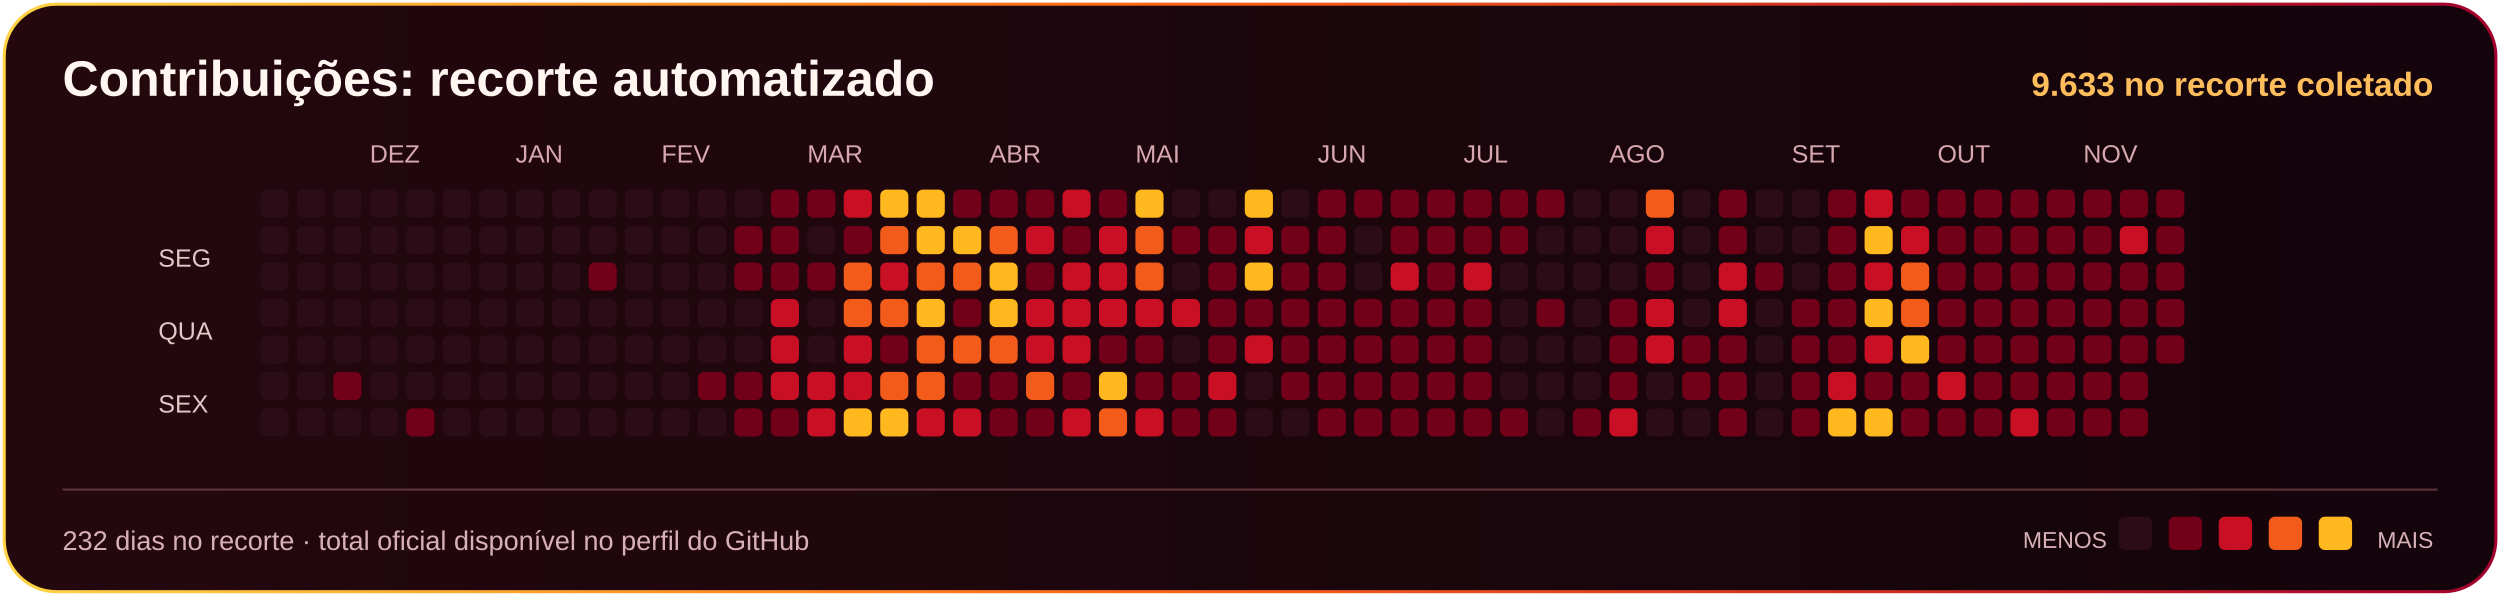
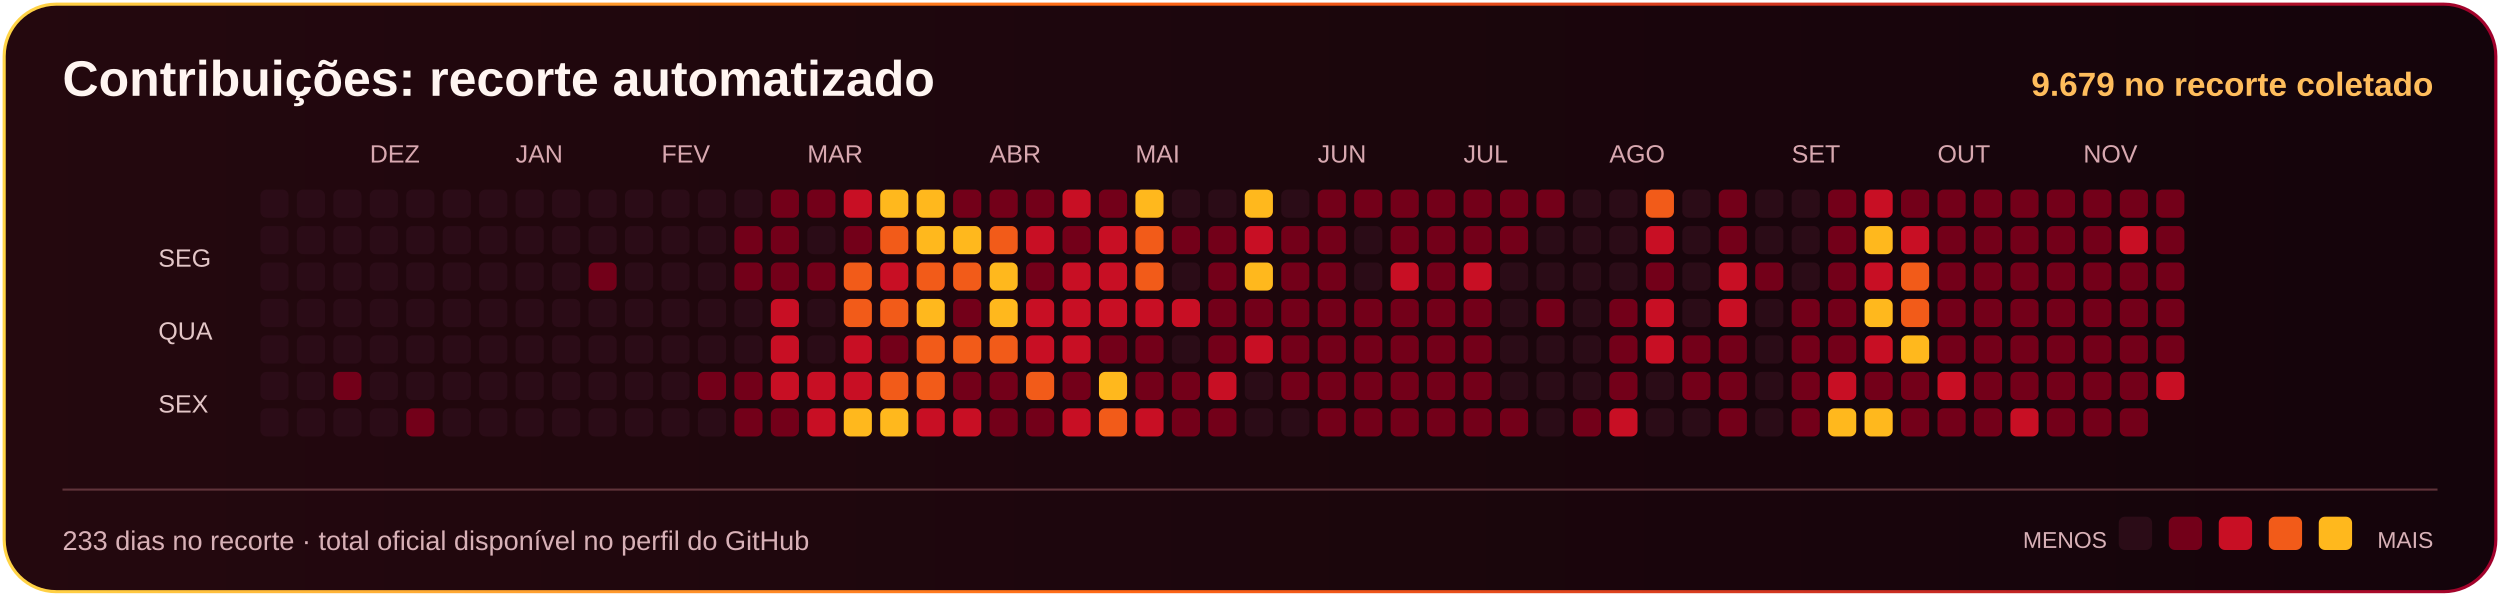
<svg xmlns="http://www.w3.org/2000/svg" width="1200" height="286" viewBox="0 0 1200 286" role="img" aria-label="Recorte automatizado de contribuições identificáveis de Matheuslinspg3">
  <defs>
    <linearGradient id="border">
      <stop stop-color="#FFD647" />
      <stop offset=".45" stop-color="#FF6716" />
      <stop offset="1" stop-color="#A0002C" />
    </linearGradient>
    <linearGradient id="bg">
      <stop stop-color="#24080E" />
      <stop offset="1" stop-color="#14040B" />
    </linearGradient>
  </defs>
  <rect x="2" y="2" width="1196" height="282" rx="25" fill="url(#bg)" stroke="url(#border)" stroke-width="1.5" />
  <text x="30" y="46" fill="#FFF5F1" font-size="24" font-family="Arial,Helvetica,sans-serif" font-weight="800">Contribuições: recorte automatizado</text>
-   <text x="1168" y="46" fill="#FFBD5C" font-size="16" font-family="Arial,Helvetica,sans-serif" text-anchor="end" font-weight="700">9.633 no recorte coletado</text>
+   <text x="1168" y="46" fill="#FFBD5C" font-size="16" font-family="Arial,Helvetica,sans-serif" text-anchor="end" font-weight="700">9.679 no recorte coletado</text>
  <rect x="125.0" y="91.0" width="13.5" height="13.5" rx="3" fill="#2B0C17" />
  <rect x="125.0" y="108.5" width="13.5" height="13.5" rx="3" fill="#2B0C17" />
  <rect x="125.0" y="126.0" width="13.5" height="13.5" rx="3" fill="#2B0C17" />
  <rect x="125.0" y="143.5" width="13.5" height="13.5" rx="3" fill="#2B0C17" />
  <rect x="125.0" y="161.0" width="13.5" height="13.5" rx="3" fill="#2B0C17" />
  <rect x="125.0" y="178.5" width="13.5" height="13.5" rx="3" fill="#2B0C17" />
  <rect x="125.0" y="196.0" width="13.5" height="13.5" rx="3" fill="#2B0C17" />
  <rect x="142.5" y="91.0" width="13.5" height="13.5" rx="3" fill="#2B0C17" />
  <rect x="142.5" y="108.5" width="13.5" height="13.5" rx="3" fill="#2B0C17" />
  <rect x="142.5" y="126.0" width="13.5" height="13.5" rx="3" fill="#2B0C17" />
  <rect x="142.5" y="143.5" width="13.5" height="13.5" rx="3" fill="#2B0C17" />
  <rect x="142.5" y="161.0" width="13.5" height="13.5" rx="3" fill="#2B0C17" />
  <rect x="142.5" y="178.5" width="13.5" height="13.5" rx="3" fill="#2B0C17" />
  <rect x="142.5" y="196.0" width="13.5" height="13.5" rx="3" fill="#2B0C17" />
  <rect x="160.0" y="91.0" width="13.5" height="13.5" rx="3" fill="#2B0C17" />
  <rect x="160.0" y="108.5" width="13.5" height="13.5" rx="3" fill="#2B0C17" />
  <rect x="160.0" y="126.0" width="13.5" height="13.5" rx="3" fill="#2B0C17" />
  <rect x="160.0" y="143.5" width="13.5" height="13.5" rx="3" fill="#2B0C17" />
  <rect x="160.0" y="161.0" width="13.5" height="13.5" rx="3" fill="#2B0C17" />
  <rect x="160.0" y="178.5" width="13.5" height="13.5" rx="3" fill="#730019" />
  <rect x="160.0" y="196.0" width="13.5" height="13.5" rx="3" fill="#2B0C17" />
  <text x="177.5" y="78" fill="#D8A8B0" font-size="12" font-family="Arial,Helvetica,sans-serif">DEZ</text>
  <rect x="177.5" y="91.0" width="13.5" height="13.5" rx="3" fill="#2B0C17" />
  <rect x="177.5" y="108.5" width="13.5" height="13.5" rx="3" fill="#2B0C17" />
  <rect x="177.5" y="126.0" width="13.5" height="13.5" rx="3" fill="#2B0C17" />
  <rect x="177.5" y="143.5" width="13.5" height="13.5" rx="3" fill="#2B0C17" />
  <rect x="177.5" y="161.0" width="13.5" height="13.5" rx="3" fill="#2B0C17" />
  <rect x="177.5" y="178.5" width="13.5" height="13.5" rx="3" fill="#2B0C17" />
  <rect x="177.5" y="196.0" width="13.5" height="13.5" rx="3" fill="#2B0C17" />
  <rect x="195.0" y="91.0" width="13.5" height="13.5" rx="3" fill="#2B0C17" />
  <rect x="195.0" y="108.5" width="13.5" height="13.5" rx="3" fill="#2B0C17" />
  <rect x="195.0" y="126.0" width="13.5" height="13.5" rx="3" fill="#2B0C17" />
  <rect x="195.0" y="143.5" width="13.5" height="13.5" rx="3" fill="#2B0C17" />
  <rect x="195.0" y="161.0" width="13.5" height="13.5" rx="3" fill="#2B0C17" />
  <rect x="195.0" y="178.5" width="13.5" height="13.5" rx="3" fill="#2B0C17" />
  <rect x="195.0" y="196.0" width="13.5" height="13.5" rx="3" fill="#730019" />
  <rect x="212.5" y="91.0" width="13.5" height="13.5" rx="3" fill="#2B0C17" />
  <rect x="212.5" y="108.5" width="13.5" height="13.5" rx="3" fill="#2B0C17" />
  <rect x="212.5" y="126.0" width="13.5" height="13.5" rx="3" fill="#2B0C17" />
  <rect x="212.5" y="143.5" width="13.5" height="13.5" rx="3" fill="#2B0C17" />
  <rect x="212.5" y="161.0" width="13.5" height="13.5" rx="3" fill="#2B0C17" />
  <rect x="212.5" y="178.5" width="13.5" height="13.5" rx="3" fill="#2B0C17" />
  <rect x="212.5" y="196.0" width="13.5" height="13.5" rx="3" fill="#2B0C17" />
  <rect x="230.0" y="91.0" width="13.5" height="13.5" rx="3" fill="#2B0C17" />
  <rect x="230.0" y="108.5" width="13.5" height="13.5" rx="3" fill="#2B0C17" />
  <rect x="230.0" y="126.0" width="13.5" height="13.5" rx="3" fill="#2B0C17" />
  <rect x="230.0" y="143.5" width="13.5" height="13.5" rx="3" fill="#2B0C17" />
  <rect x="230.0" y="161.0" width="13.5" height="13.5" rx="3" fill="#2B0C17" />
  <rect x="230.0" y="178.5" width="13.5" height="13.5" rx="3" fill="#2B0C17" />
  <rect x="230.0" y="196.0" width="13.5" height="13.5" rx="3" fill="#2B0C17" />
  <text x="247.5" y="78" fill="#D8A8B0" font-size="12" font-family="Arial,Helvetica,sans-serif">JAN</text>
  <rect x="247.5" y="91.0" width="13.5" height="13.5" rx="3" fill="#2B0C17" />
  <rect x="247.5" y="108.5" width="13.5" height="13.5" rx="3" fill="#2B0C17" />
  <rect x="247.5" y="126.0" width="13.5" height="13.5" rx="3" fill="#2B0C17" />
  <rect x="247.5" y="143.5" width="13.5" height="13.5" rx="3" fill="#2B0C17" />
  <rect x="247.5" y="161.0" width="13.5" height="13.5" rx="3" fill="#2B0C17" />
  <rect x="247.5" y="178.5" width="13.5" height="13.5" rx="3" fill="#2B0C17" />
  <rect x="247.5" y="196.0" width="13.5" height="13.5" rx="3" fill="#2B0C17" />
  <rect x="265.0" y="91.0" width="13.5" height="13.5" rx="3" fill="#2B0C17" />
  <rect x="265.0" y="108.5" width="13.5" height="13.5" rx="3" fill="#2B0C17" />
  <rect x="265.0" y="126.0" width="13.5" height="13.5" rx="3" fill="#2B0C17" />
  <rect x="265.0" y="143.5" width="13.5" height="13.5" rx="3" fill="#2B0C17" />
  <rect x="265.0" y="161.0" width="13.5" height="13.5" rx="3" fill="#2B0C17" />
  <rect x="265.0" y="178.5" width="13.5" height="13.5" rx="3" fill="#2B0C17" />
  <rect x="265.0" y="196.0" width="13.5" height="13.5" rx="3" fill="#2B0C17" />
  <rect x="282.5" y="91.0" width="13.5" height="13.5" rx="3" fill="#2B0C17" />
  <rect x="282.5" y="108.5" width="13.5" height="13.5" rx="3" fill="#2B0C17" />
  <rect x="282.5" y="126.0" width="13.5" height="13.5" rx="3" fill="#730019" />
  <rect x="282.5" y="143.5" width="13.5" height="13.5" rx="3" fill="#2B0C17" />
  <rect x="282.5" y="161.0" width="13.5" height="13.5" rx="3" fill="#2B0C17" />
  <rect x="282.5" y="178.5" width="13.5" height="13.5" rx="3" fill="#2B0C17" />
  <rect x="282.5" y="196.0" width="13.5" height="13.5" rx="3" fill="#2B0C17" />
  <rect x="300.0" y="91.0" width="13.5" height="13.5" rx="3" fill="#2B0C17" />
  <rect x="300.0" y="108.5" width="13.5" height="13.5" rx="3" fill="#2B0C17" />
  <rect x="300.0" y="126.0" width="13.5" height="13.5" rx="3" fill="#2B0C17" />
  <rect x="300.0" y="143.5" width="13.5" height="13.5" rx="3" fill="#2B0C17" />
  <rect x="300.0" y="161.0" width="13.5" height="13.5" rx="3" fill="#2B0C17" />
  <rect x="300.0" y="178.5" width="13.5" height="13.5" rx="3" fill="#2B0C17" />
  <rect x="300.0" y="196.0" width="13.5" height="13.5" rx="3" fill="#2B0C17" />
  <text x="317.5" y="78" fill="#D8A8B0" font-size="12" font-family="Arial,Helvetica,sans-serif">FEV</text>
  <rect x="317.5" y="91.0" width="13.5" height="13.5" rx="3" fill="#2B0C17" />
  <rect x="317.5" y="108.5" width="13.5" height="13.5" rx="3" fill="#2B0C17" />
  <rect x="317.5" y="126.0" width="13.5" height="13.5" rx="3" fill="#2B0C17" />
  <rect x="317.5" y="143.5" width="13.5" height="13.5" rx="3" fill="#2B0C17" />
  <rect x="317.5" y="161.0" width="13.5" height="13.5" rx="3" fill="#2B0C17" />
  <rect x="317.5" y="178.5" width="13.5" height="13.5" rx="3" fill="#2B0C17" />
  <rect x="317.5" y="196.0" width="13.5" height="13.5" rx="3" fill="#2B0C17" />
  <rect x="335.0" y="91.0" width="13.5" height="13.5" rx="3" fill="#2B0C17" />
  <rect x="335.0" y="108.5" width="13.5" height="13.5" rx="3" fill="#2B0C17" />
  <rect x="335.0" y="126.0" width="13.5" height="13.5" rx="3" fill="#2B0C17" />
  <rect x="335.0" y="143.5" width="13.5" height="13.5" rx="3" fill="#2B0C17" />
  <rect x="335.0" y="161.0" width="13.5" height="13.5" rx="3" fill="#2B0C17" />
  <rect x="335.0" y="178.5" width="13.5" height="13.5" rx="3" fill="#730019" />
  <rect x="335.0" y="196.0" width="13.5" height="13.5" rx="3" fill="#2B0C17" />
  <rect x="352.5" y="91.0" width="13.5" height="13.5" rx="3" fill="#2B0C17" />
  <rect x="352.5" y="108.5" width="13.5" height="13.5" rx="3" fill="#730019" />
  <rect x="352.5" y="126.0" width="13.5" height="13.5" rx="3" fill="#730019" />
  <rect x="352.5" y="143.5" width="13.5" height="13.5" rx="3" fill="#2B0C17" />
  <rect x="352.5" y="161.0" width="13.5" height="13.5" rx="3" fill="#2B0C17" />
  <rect x="352.5" y="178.5" width="13.5" height="13.5" rx="3" fill="#730019" />
  <rect x="352.5" y="196.0" width="13.5" height="13.5" rx="3" fill="#730019" />
  <rect x="370.0" y="91.0" width="13.5" height="13.5" rx="3" fill="#730019" />
  <rect x="370.0" y="108.5" width="13.5" height="13.5" rx="3" fill="#730019" />
  <rect x="370.0" y="126.0" width="13.5" height="13.5" rx="3" fill="#730019" />
  <rect x="370.0" y="143.5" width="13.5" height="13.5" rx="3" fill="#C80F24" />
  <rect x="370.0" y="161.0" width="13.5" height="13.5" rx="3" fill="#C80F24" />
  <rect x="370.0" y="178.5" width="13.5" height="13.5" rx="3" fill="#C80F24" />
  <rect x="370.0" y="196.0" width="13.5" height="13.5" rx="3" fill="#730019" />
  <text x="387.5" y="78" fill="#D8A8B0" font-size="12" font-family="Arial,Helvetica,sans-serif">MAR</text>
  <rect x="387.5" y="91.0" width="13.5" height="13.5" rx="3" fill="#730019" />
  <rect x="387.5" y="108.5" width="13.5" height="13.5" rx="3" fill="#2B0C17" />
  <rect x="387.5" y="126.0" width="13.5" height="13.5" rx="3" fill="#730019" />
  <rect x="387.5" y="143.5" width="13.5" height="13.5" rx="3" fill="#2B0C17" />
  <rect x="387.5" y="161.0" width="13.5" height="13.5" rx="3" fill="#2B0C17" />
  <rect x="387.5" y="178.5" width="13.5" height="13.5" rx="3" fill="#C80F24" />
  <rect x="387.5" y="196.0" width="13.5" height="13.5" rx="3" fill="#C80F24" />
  <rect x="405.0" y="91.0" width="13.5" height="13.5" rx="3" fill="#C80F24" />
  <rect x="405.0" y="108.5" width="13.5" height="13.5" rx="3" fill="#730019" />
  <rect x="405.0" y="126.0" width="13.5" height="13.5" rx="3" fill="#F25B19" />
  <rect x="405.0" y="143.5" width="13.5" height="13.5" rx="3" fill="#F25B19" />
  <rect x="405.0" y="161.0" width="13.5" height="13.5" rx="3" fill="#C80F24" />
  <rect x="405.0" y="178.5" width="13.5" height="13.5" rx="3" fill="#C80F24" />
  <rect x="405.0" y="196.0" width="13.5" height="13.5" rx="3" fill="#FFB81D" />
  <rect x="422.5" y="91.0" width="13.5" height="13.5" rx="3" fill="#FFB81D" />
  <rect x="422.5" y="108.5" width="13.5" height="13.5" rx="3" fill="#F25B19" />
  <rect x="422.5" y="126.0" width="13.5" height="13.5" rx="3" fill="#C80F24" />
  <rect x="422.5" y="143.5" width="13.5" height="13.5" rx="3" fill="#F25B19" />
  <rect x="422.5" y="161.0" width="13.5" height="13.5" rx="3" fill="#730019" />
  <rect x="422.5" y="178.5" width="13.5" height="13.5" rx="3" fill="#F25B19" />
  <rect x="422.5" y="196.0" width="13.5" height="13.5" rx="3" fill="#FFB81D" />
  <rect x="440.0" y="91.0" width="13.5" height="13.5" rx="3" fill="#FFB81D" />
  <rect x="440.0" y="108.5" width="13.5" height="13.5" rx="3" fill="#FFB81D" />
  <rect x="440.0" y="126.0" width="13.5" height="13.5" rx="3" fill="#F25B19" />
  <rect x="440.0" y="143.5" width="13.5" height="13.5" rx="3" fill="#FFB81D" />
  <rect x="440.0" y="161.0" width="13.5" height="13.5" rx="3" fill="#F25B19" />
  <rect x="440.0" y="178.5" width="13.5" height="13.5" rx="3" fill="#F25B19" />
  <rect x="440.0" y="196.0" width="13.5" height="13.5" rx="3" fill="#C80F24" />
  <rect x="457.5" y="91.0" width="13.5" height="13.5" rx="3" fill="#730019" />
  <rect x="457.5" y="108.5" width="13.5" height="13.5" rx="3" fill="#FFB81D" />
  <rect x="457.5" y="126.0" width="13.5" height="13.5" rx="3" fill="#F25B19" />
  <rect x="457.5" y="143.5" width="13.5" height="13.5" rx="3" fill="#730019" />
  <rect x="457.5" y="161.0" width="13.5" height="13.5" rx="3" fill="#F25B19" />
  <rect x="457.5" y="178.5" width="13.5" height="13.5" rx="3" fill="#730019" />
  <rect x="457.5" y="196.0" width="13.5" height="13.5" rx="3" fill="#C80F24" />
  <text x="475.0" y="78" fill="#D8A8B0" font-size="12" font-family="Arial,Helvetica,sans-serif">ABR</text>
  <rect x="475.0" y="91.0" width="13.5" height="13.5" rx="3" fill="#730019" />
  <rect x="475.0" y="108.5" width="13.5" height="13.5" rx="3" fill="#F25B19" />
  <rect x="475.0" y="126.0" width="13.5" height="13.5" rx="3" fill="#FFB81D" />
  <rect x="475.0" y="143.5" width="13.5" height="13.5" rx="3" fill="#FFB81D" />
  <rect x="475.0" y="161.0" width="13.5" height="13.5" rx="3" fill="#F25B19" />
  <rect x="475.0" y="178.5" width="13.5" height="13.5" rx="3" fill="#730019" />
  <rect x="475.0" y="196.0" width="13.5" height="13.5" rx="3" fill="#730019" />
  <rect x="492.5" y="91.0" width="13.5" height="13.5" rx="3" fill="#730019" />
  <rect x="492.5" y="108.5" width="13.5" height="13.5" rx="3" fill="#C80F24" />
  <rect x="492.5" y="126.0" width="13.5" height="13.5" rx="3" fill="#730019" />
  <rect x="492.5" y="143.5" width="13.5" height="13.5" rx="3" fill="#C80F24" />
  <rect x="492.5" y="161.0" width="13.5" height="13.5" rx="3" fill="#C80F24" />
  <rect x="492.5" y="178.5" width="13.5" height="13.5" rx="3" fill="#F25B19" />
  <rect x="492.5" y="196.0" width="13.5" height="13.5" rx="3" fill="#730019" />
  <rect x="510.0" y="91.0" width="13.5" height="13.5" rx="3" fill="#C80F24" />
  <rect x="510.0" y="108.5" width="13.5" height="13.5" rx="3" fill="#730019" />
  <rect x="510.0" y="126.0" width="13.5" height="13.5" rx="3" fill="#C80F24" />
  <rect x="510.0" y="143.5" width="13.5" height="13.5" rx="3" fill="#C80F24" />
  <rect x="510.0" y="161.0" width="13.5" height="13.5" rx="3" fill="#C80F24" />
  <rect x="510.0" y="178.5" width="13.5" height="13.5" rx="3" fill="#730019" />
  <rect x="510.0" y="196.0" width="13.5" height="13.5" rx="3" fill="#C80F24" />
  <rect x="527.5" y="91.0" width="13.5" height="13.5" rx="3" fill="#730019" />
  <rect x="527.5" y="108.5" width="13.5" height="13.5" rx="3" fill="#C80F24" />
  <rect x="527.5" y="126.0" width="13.5" height="13.5" rx="3" fill="#C80F24" />
  <rect x="527.5" y="143.5" width="13.5" height="13.5" rx="3" fill="#C80F24" />
  <rect x="527.5" y="161.0" width="13.5" height="13.5" rx="3" fill="#730019" />
  <rect x="527.5" y="178.5" width="13.5" height="13.5" rx="3" fill="#FFB81D" />
  <rect x="527.5" y="196.0" width="13.5" height="13.5" rx="3" fill="#F25B19" />
  <text x="545.0" y="78" fill="#D8A8B0" font-size="12" font-family="Arial,Helvetica,sans-serif">MAI</text>
  <rect x="545.0" y="91.0" width="13.5" height="13.5" rx="3" fill="#FFB81D" />
  <rect x="545.0" y="108.5" width="13.5" height="13.5" rx="3" fill="#F25B19" />
  <rect x="545.0" y="126.0" width="13.5" height="13.5" rx="3" fill="#F25B19" />
  <rect x="545.0" y="143.5" width="13.5" height="13.5" rx="3" fill="#C80F24" />
  <rect x="545.0" y="161.0" width="13.5" height="13.5" rx="3" fill="#730019" />
  <rect x="545.0" y="178.5" width="13.5" height="13.5" rx="3" fill="#730019" />
  <rect x="545.0" y="196.0" width="13.5" height="13.5" rx="3" fill="#C80F24" />
  <rect x="562.5" y="91.0" width="13.5" height="13.5" rx="3" fill="#2B0C17" />
  <rect x="562.5" y="108.5" width="13.5" height="13.5" rx="3" fill="#730019" />
  <rect x="562.5" y="126.0" width="13.5" height="13.5" rx="3" fill="#2B0C17" />
  <rect x="562.5" y="143.5" width="13.5" height="13.5" rx="3" fill="#C80F24" />
  <rect x="562.5" y="161.0" width="13.5" height="13.5" rx="3" fill="#2B0C17" />
  <rect x="562.5" y="178.5" width="13.5" height="13.5" rx="3" fill="#730019" />
  <rect x="562.5" y="196.0" width="13.5" height="13.5" rx="3" fill="#730019" />
  <rect x="580.0" y="91.0" width="13.5" height="13.5" rx="3" fill="#2B0C17" />
  <rect x="580.0" y="108.5" width="13.5" height="13.5" rx="3" fill="#730019" />
  <rect x="580.0" y="126.0" width="13.5" height="13.5" rx="3" fill="#730019" />
  <rect x="580.0" y="143.5" width="13.5" height="13.5" rx="3" fill="#730019" />
  <rect x="580.0" y="161.0" width="13.5" height="13.5" rx="3" fill="#730019" />
  <rect x="580.0" y="178.5" width="13.5" height="13.5" rx="3" fill="#C80F24" />
  <rect x="580.0" y="196.0" width="13.5" height="13.5" rx="3" fill="#730019" />
  <rect x="597.5" y="91.0" width="13.5" height="13.5" rx="3" fill="#FFB81D" />
  <rect x="597.5" y="108.5" width="13.5" height="13.5" rx="3" fill="#C80F24" />
  <rect x="597.5" y="126.0" width="13.5" height="13.5" rx="3" fill="#FFB81D" />
  <rect x="597.5" y="143.5" width="13.5" height="13.5" rx="3" fill="#730019" />
  <rect x="597.5" y="161.0" width="13.5" height="13.5" rx="3" fill="#C80F24" />
  <rect x="597.5" y="178.5" width="13.5" height="13.5" rx="3" fill="#2B0C17" />
  <rect x="597.5" y="196.0" width="13.5" height="13.5" rx="3" fill="#2B0C17" />
  <rect x="615.0" y="91.0" width="13.5" height="13.5" rx="3" fill="#2B0C17" />
  <rect x="615.0" y="108.5" width="13.5" height="13.5" rx="3" fill="#730019" />
  <rect x="615.0" y="126.0" width="13.5" height="13.5" rx="3" fill="#730019" />
  <rect x="615.0" y="143.5" width="13.5" height="13.5" rx="3" fill="#730019" />
  <rect x="615.0" y="161.0" width="13.5" height="13.5" rx="3" fill="#730019" />
  <rect x="615.0" y="178.5" width="13.5" height="13.5" rx="3" fill="#730019" />
  <rect x="615.0" y="196.0" width="13.5" height="13.5" rx="3" fill="#2B0C17" />
  <text x="632.5" y="78" fill="#D8A8B0" font-size="12" font-family="Arial,Helvetica,sans-serif">JUN</text>
  <rect x="632.5" y="91.0" width="13.5" height="13.5" rx="3" fill="#730019" />
  <rect x="632.5" y="108.5" width="13.5" height="13.5" rx="3" fill="#730019" />
  <rect x="632.5" y="126.0" width="13.5" height="13.5" rx="3" fill="#730019" />
  <rect x="632.5" y="143.5" width="13.5" height="13.5" rx="3" fill="#730019" />
  <rect x="632.5" y="161.0" width="13.5" height="13.5" rx="3" fill="#730019" />
  <rect x="632.5" y="178.5" width="13.5" height="13.5" rx="3" fill="#730019" />
  <rect x="632.5" y="196.0" width="13.5" height="13.5" rx="3" fill="#730019" />
  <rect x="650.0" y="91.0" width="13.5" height="13.5" rx="3" fill="#730019" />
  <rect x="650.0" y="108.5" width="13.5" height="13.5" rx="3" fill="#2B0C17" />
  <rect x="650.0" y="126.0" width="13.5" height="13.5" rx="3" fill="#2B0C17" />
  <rect x="650.0" y="143.5" width="13.5" height="13.5" rx="3" fill="#730019" />
  <rect x="650.0" y="161.0" width="13.5" height="13.5" rx="3" fill="#730019" />
  <rect x="650.0" y="178.5" width="13.5" height="13.5" rx="3" fill="#730019" />
  <rect x="650.0" y="196.0" width="13.5" height="13.5" rx="3" fill="#730019" />
  <rect x="667.5" y="91.0" width="13.5" height="13.5" rx="3" fill="#730019" />
  <rect x="667.5" y="108.5" width="13.5" height="13.5" rx="3" fill="#730019" />
  <rect x="667.5" y="126.0" width="13.5" height="13.5" rx="3" fill="#C80F24" />
  <rect x="667.5" y="143.5" width="13.5" height="13.5" rx="3" fill="#730019" />
  <rect x="667.5" y="161.0" width="13.5" height="13.5" rx="3" fill="#730019" />
  <rect x="667.5" y="178.5" width="13.5" height="13.5" rx="3" fill="#730019" />
  <rect x="667.5" y="196.0" width="13.5" height="13.5" rx="3" fill="#730019" />
  <rect x="685.0" y="91.0" width="13.5" height="13.5" rx="3" fill="#730019" />
  <rect x="685.0" y="108.5" width="13.5" height="13.5" rx="3" fill="#730019" />
  <rect x="685.0" y="126.0" width="13.5" height="13.5" rx="3" fill="#730019" />
  <rect x="685.0" y="143.5" width="13.5" height="13.5" rx="3" fill="#730019" />
  <rect x="685.0" y="161.0" width="13.5" height="13.5" rx="3" fill="#730019" />
  <rect x="685.0" y="178.5" width="13.5" height="13.5" rx="3" fill="#730019" />
  <rect x="685.0" y="196.0" width="13.5" height="13.5" rx="3" fill="#730019" />
  <text x="702.5" y="78" fill="#D8A8B0" font-size="12" font-family="Arial,Helvetica,sans-serif">JUL</text>
  <rect x="702.5" y="91.0" width="13.5" height="13.5" rx="3" fill="#730019" />
  <rect x="702.5" y="108.5" width="13.5" height="13.5" rx="3" fill="#730019" />
  <rect x="702.5" y="126.0" width="13.5" height="13.5" rx="3" fill="#C80F24" />
  <rect x="702.5" y="143.5" width="13.5" height="13.5" rx="3" fill="#730019" />
  <rect x="702.5" y="161.0" width="13.5" height="13.5" rx="3" fill="#730019" />
  <rect x="702.5" y="178.5" width="13.5" height="13.5" rx="3" fill="#730019" />
  <rect x="702.5" y="196.0" width="13.5" height="13.5" rx="3" fill="#730019" />
  <rect x="720.0" y="91.0" width="13.5" height="13.5" rx="3" fill="#730019" />
  <rect x="720.0" y="108.5" width="13.5" height="13.5" rx="3" fill="#730019" />
  <rect x="720.0" y="126.0" width="13.5" height="13.5" rx="3" fill="#2B0C17" />
  <rect x="720.0" y="143.5" width="13.5" height="13.5" rx="3" fill="#2B0C17" />
  <rect x="720.0" y="161.0" width="13.5" height="13.5" rx="3" fill="#2B0C17" />
  <rect x="720.0" y="178.5" width="13.5" height="13.5" rx="3" fill="#2B0C17" />
  <rect x="720.0" y="196.0" width="13.5" height="13.5" rx="3" fill="#730019" />
  <rect x="737.5" y="91.0" width="13.5" height="13.5" rx="3" fill="#730019" />
  <rect x="737.5" y="108.5" width="13.5" height="13.5" rx="3" fill="#2B0C17" />
  <rect x="737.5" y="126.0" width="13.5" height="13.5" rx="3" fill="#2B0C17" />
  <rect x="737.5" y="143.5" width="13.5" height="13.5" rx="3" fill="#730019" />
  <rect x="737.5" y="161.0" width="13.5" height="13.5" rx="3" fill="#2B0C17" />
  <rect x="737.5" y="178.5" width="13.5" height="13.5" rx="3" fill="#2B0C17" />
  <rect x="737.5" y="196.0" width="13.5" height="13.5" rx="3" fill="#2B0C17" />
  <rect x="755.0" y="91.0" width="13.5" height="13.5" rx="3" fill="#2B0C17" />
  <rect x="755.0" y="108.5" width="13.5" height="13.5" rx="3" fill="#2B0C17" />
  <rect x="755.0" y="126.0" width="13.5" height="13.5" rx="3" fill="#2B0C17" />
  <rect x="755.0" y="143.5" width="13.5" height="13.5" rx="3" fill="#2B0C17" />
  <rect x="755.0" y="161.0" width="13.5" height="13.5" rx="3" fill="#2B0C17" />
  <rect x="755.0" y="178.5" width="13.5" height="13.5" rx="3" fill="#2B0C17" />
  <rect x="755.0" y="196.0" width="13.5" height="13.5" rx="3" fill="#730019" />
  <text x="772.5" y="78" fill="#D8A8B0" font-size="12" font-family="Arial,Helvetica,sans-serif">AGO</text>
  <rect x="772.5" y="91.0" width="13.5" height="13.5" rx="3" fill="#2B0C17" />
  <rect x="772.5" y="108.5" width="13.5" height="13.5" rx="3" fill="#2B0C17" />
  <rect x="772.5" y="126.0" width="13.5" height="13.5" rx="3" fill="#2B0C17" />
  <rect x="772.5" y="143.5" width="13.5" height="13.5" rx="3" fill="#730019" />
  <rect x="772.5" y="161.0" width="13.5" height="13.5" rx="3" fill="#730019" />
  <rect x="772.5" y="178.5" width="13.5" height="13.5" rx="3" fill="#730019" />
  <rect x="772.5" y="196.0" width="13.5" height="13.5" rx="3" fill="#C80F24" />
  <rect x="790.0" y="91.0" width="13.5" height="13.5" rx="3" fill="#F25B19" />
  <rect x="790.0" y="108.5" width="13.5" height="13.5" rx="3" fill="#C80F24" />
  <rect x="790.0" y="126.0" width="13.5" height="13.5" rx="3" fill="#730019" />
  <rect x="790.0" y="143.5" width="13.5" height="13.5" rx="3" fill="#C80F24" />
  <rect x="790.0" y="161.0" width="13.5" height="13.5" rx="3" fill="#C80F24" />
  <rect x="790.0" y="178.5" width="13.5" height="13.5" rx="3" fill="#2B0C17" />
  <rect x="790.0" y="196.0" width="13.5" height="13.5" rx="3" fill="#2B0C17" />
  <rect x="807.5" y="91.0" width="13.5" height="13.5" rx="3" fill="#2B0C17" />
  <rect x="807.5" y="108.5" width="13.5" height="13.5" rx="3" fill="#2B0C17" />
  <rect x="807.5" y="126.0" width="13.5" height="13.5" rx="3" fill="#2B0C17" />
  <rect x="807.5" y="143.5" width="13.5" height="13.5" rx="3" fill="#2B0C17" />
  <rect x="807.5" y="161.0" width="13.5" height="13.5" rx="3" fill="#730019" />
  <rect x="807.5" y="178.5" width="13.5" height="13.5" rx="3" fill="#730019" />
  <rect x="807.5" y="196.0" width="13.5" height="13.5" rx="3" fill="#2B0C17" />
  <rect x="825.0" y="91.0" width="13.5" height="13.5" rx="3" fill="#730019" />
  <rect x="825.0" y="108.5" width="13.5" height="13.5" rx="3" fill="#730019" />
  <rect x="825.0" y="126.0" width="13.5" height="13.5" rx="3" fill="#C80F24" />
  <rect x="825.0" y="143.5" width="13.5" height="13.5" rx="3" fill="#C80F24" />
  <rect x="825.0" y="161.0" width="13.5" height="13.5" rx="3" fill="#730019" />
  <rect x="825.0" y="178.5" width="13.5" height="13.5" rx="3" fill="#730019" />
  <rect x="825.0" y="196.0" width="13.5" height="13.5" rx="3" fill="#730019" />
  <rect x="842.5" y="91.0" width="13.5" height="13.5" rx="3" fill="#2B0C17" />
  <rect x="842.5" y="108.5" width="13.5" height="13.5" rx="3" fill="#2B0C17" />
  <rect x="842.5" y="126.0" width="13.5" height="13.5" rx="3" fill="#730019" />
  <rect x="842.5" y="143.5" width="13.5" height="13.5" rx="3" fill="#2B0C17" />
  <rect x="842.5" y="161.0" width="13.5" height="13.5" rx="3" fill="#2B0C17" />
  <rect x="842.5" y="178.5" width="13.5" height="13.5" rx="3" fill="#2B0C17" />
  <rect x="842.5" y="196.0" width="13.5" height="13.5" rx="3" fill="#2B0C17" />
  <text x="860.0" y="78" fill="#D8A8B0" font-size="12" font-family="Arial,Helvetica,sans-serif">SET</text>
  <rect x="860.0" y="91.0" width="13.5" height="13.5" rx="3" fill="#2B0C17" />
  <rect x="860.0" y="108.5" width="13.5" height="13.5" rx="3" fill="#2B0C17" />
  <rect x="860.0" y="126.0" width="13.5" height="13.5" rx="3" fill="#2B0C17" />
  <rect x="860.0" y="143.5" width="13.5" height="13.5" rx="3" fill="#730019" />
  <rect x="860.0" y="161.0" width="13.5" height="13.5" rx="3" fill="#730019" />
  <rect x="860.0" y="178.5" width="13.5" height="13.5" rx="3" fill="#730019" />
  <rect x="860.0" y="196.0" width="13.5" height="13.5" rx="3" fill="#730019" />
  <rect x="877.5" y="91.0" width="13.5" height="13.5" rx="3" fill="#730019" />
  <rect x="877.5" y="108.5" width="13.5" height="13.5" rx="3" fill="#730019" />
  <rect x="877.5" y="126.0" width="13.5" height="13.5" rx="3" fill="#730019" />
  <rect x="877.5" y="143.5" width="13.5" height="13.5" rx="3" fill="#730019" />
  <rect x="877.5" y="161.0" width="13.5" height="13.5" rx="3" fill="#730019" />
  <rect x="877.5" y="178.5" width="13.5" height="13.5" rx="3" fill="#C80F24" />
  <rect x="877.5" y="196.0" width="13.5" height="13.5" rx="3" fill="#FFB81D" />
  <rect x="895.0" y="91.0" width="13.5" height="13.5" rx="3" fill="#C80F24" />
  <rect x="895.0" y="108.5" width="13.5" height="13.5" rx="3" fill="#FFB81D" />
  <rect x="895.0" y="126.0" width="13.5" height="13.5" rx="3" fill="#C80F24" />
  <rect x="895.0" y="143.5" width="13.5" height="13.5" rx="3" fill="#FFB81D" />
  <rect x="895.0" y="161.0" width="13.5" height="13.5" rx="3" fill="#C80F24" />
  <rect x="895.0" y="178.5" width="13.5" height="13.5" rx="3" fill="#730019" />
  <rect x="895.0" y="196.0" width="13.5" height="13.5" rx="3" fill="#FFB81D" />
  <rect x="912.5" y="91.0" width="13.5" height="13.5" rx="3" fill="#730019" />
  <rect x="912.5" y="108.5" width="13.5" height="13.5" rx="3" fill="#C80F24" />
  <rect x="912.5" y="126.0" width="13.5" height="13.5" rx="3" fill="#F25B19" />
  <rect x="912.5" y="143.5" width="13.5" height="13.5" rx="3" fill="#F25B19" />
  <rect x="912.5" y="161.0" width="13.5" height="13.5" rx="3" fill="#FFB81D" />
  <rect x="912.5" y="178.5" width="13.5" height="13.5" rx="3" fill="#730019" />
  <rect x="912.5" y="196.0" width="13.5" height="13.5" rx="3" fill="#730019" />
  <text x="930.0" y="78" fill="#D8A8B0" font-size="12" font-family="Arial,Helvetica,sans-serif">OUT</text>
  <rect x="930.0" y="91.0" width="13.5" height="13.5" rx="3" fill="#730019" />
  <rect x="930.0" y="108.5" width="13.5" height="13.5" rx="3" fill="#730019" />
  <rect x="930.0" y="126.0" width="13.5" height="13.5" rx="3" fill="#730019" />
  <rect x="930.0" y="143.5" width="13.5" height="13.5" rx="3" fill="#730019" />
  <rect x="930.0" y="161.0" width="13.5" height="13.5" rx="3" fill="#730019" />
  <rect x="930.0" y="178.5" width="13.5" height="13.5" rx="3" fill="#C80F24" />
  <rect x="930.0" y="196.0" width="13.5" height="13.5" rx="3" fill="#730019" />
  <rect x="947.5" y="91.0" width="13.5" height="13.5" rx="3" fill="#730019" />
  <rect x="947.5" y="108.5" width="13.5" height="13.5" rx="3" fill="#730019" />
  <rect x="947.5" y="126.0" width="13.5" height="13.5" rx="3" fill="#730019" />
  <rect x="947.5" y="143.5" width="13.5" height="13.5" rx="3" fill="#730019" />
  <rect x="947.5" y="161.0" width="13.5" height="13.5" rx="3" fill="#730019" />
  <rect x="947.5" y="178.5" width="13.5" height="13.5" rx="3" fill="#730019" />
  <rect x="947.5" y="196.0" width="13.5" height="13.5" rx="3" fill="#730019" />
  <rect x="965.0" y="91.0" width="13.5" height="13.5" rx="3" fill="#730019" />
  <rect x="965.0" y="108.5" width="13.5" height="13.5" rx="3" fill="#730019" />
  <rect x="965.0" y="126.0" width="13.5" height="13.5" rx="3" fill="#730019" />
  <rect x="965.0" y="143.5" width="13.5" height="13.5" rx="3" fill="#730019" />
  <rect x="965.0" y="161.0" width="13.5" height="13.5" rx="3" fill="#730019" />
  <rect x="965.0" y="178.5" width="13.5" height="13.5" rx="3" fill="#730019" />
  <rect x="965.0" y="196.0" width="13.5" height="13.5" rx="3" fill="#C80F24" />
  <rect x="982.5" y="91.0" width="13.5" height="13.5" rx="3" fill="#730019" />
  <rect x="982.5" y="108.5" width="13.5" height="13.5" rx="3" fill="#730019" />
  <rect x="982.5" y="126.0" width="13.5" height="13.5" rx="3" fill="#730019" />
  <rect x="982.5" y="143.5" width="13.5" height="13.5" rx="3" fill="#730019" />
  <rect x="982.5" y="161.0" width="13.5" height="13.5" rx="3" fill="#730019" />
  <rect x="982.5" y="178.5" width="13.5" height="13.5" rx="3" fill="#730019" />
  <rect x="982.5" y="196.0" width="13.5" height="13.5" rx="3" fill="#730019" />
  <text x="1000.0" y="78" fill="#D8A8B0" font-size="12" font-family="Arial,Helvetica,sans-serif">NOV</text>
  <rect x="1000.0" y="91.0" width="13.5" height="13.5" rx="3" fill="#730019" />
  <rect x="1000.0" y="108.5" width="13.5" height="13.5" rx="3" fill="#730019" />
  <rect x="1000.0" y="126.0" width="13.5" height="13.5" rx="3" fill="#730019" />
  <rect x="1000.0" y="143.5" width="13.5" height="13.5" rx="3" fill="#730019" />
  <rect x="1000.0" y="161.0" width="13.5" height="13.5" rx="3" fill="#730019" />
  <rect x="1000.0" y="178.5" width="13.5" height="13.5" rx="3" fill="#730019" />
  <rect x="1000.0" y="196.0" width="13.5" height="13.5" rx="3" fill="#730019" />
  <rect x="1017.5" y="91.0" width="13.5" height="13.5" rx="3" fill="#730019" />
  <rect x="1017.5" y="108.5" width="13.5" height="13.5" rx="3" fill="#C80F24" />
  <rect x="1017.5" y="126.0" width="13.5" height="13.5" rx="3" fill="#730019" />
  <rect x="1017.5" y="143.5" width="13.5" height="13.5" rx="3" fill="#730019" />
  <rect x="1017.5" y="161.0" width="13.5" height="13.5" rx="3" fill="#730019" />
  <rect x="1017.5" y="178.5" width="13.5" height="13.5" rx="3" fill="#730019" />
  <rect x="1017.5" y="196.0" width="13.5" height="13.5" rx="3" fill="#730019" />
  <rect x="1035.0" y="91.0" width="13.5" height="13.5" rx="3" fill="#730019" />
  <rect x="1035.0" y="108.5" width="13.5" height="13.5" rx="3" fill="#730019" />
  <rect x="1035.0" y="126.0" width="13.5" height="13.5" rx="3" fill="#730019" />
  <rect x="1035.0" y="143.5" width="13.5" height="13.5" rx="3" fill="#730019" />
  <rect x="1035.0" y="161.0" width="13.5" height="13.5" rx="3" fill="#730019" />
+   <rect x="1035.0" y="178.5" width="13.5" height="13.5" rx="3" fill="#C80F24" />
  <text x="76" y="128" fill="#E3C6C7" font-size="12" font-family="Arial,Helvetica,sans-serif">SEG</text>
  <text x="76" y="163" fill="#E3C6C7" font-size="12" font-family="Arial,Helvetica,sans-serif">QUA</text>
  <text x="76" y="198" fill="#E3C6C7" font-size="12" font-family="Arial,Helvetica,sans-serif">SEX</text>
  <path d="M30 235H1170" stroke="#60333A" />
-   <text x="30" y="264" fill="#D8B1B7" font-size="13" font-family="Arial,Helvetica,sans-serif">232 dias no recorte · total oficial disponível no perfil do GitHub</text>
+   <text x="30" y="264" fill="#D8B1B7" font-size="13" font-family="Arial,Helvetica,sans-serif">233 dias no recorte · total oficial disponível no perfil do GitHub</text>
  <text x="971" y="263" fill="#D8B1B7" font-size="11" font-family="Arial,Helvetica,sans-serif">MENOS</text>
  <rect x="1017" y="248" width="16" height="16" rx="3" fill="#2B0C17" />
  <rect x="1041" y="248" width="16" height="16" rx="3" fill="#730019" />
  <rect x="1065" y="248" width="16" height="16" rx="3" fill="#C80F24" />
  <rect x="1089" y="248" width="16" height="16" rx="3" fill="#F25B19" />
  <rect x="1113" y="248" width="16" height="16" rx="3" fill="#FFB81D" />
  <text x="1168" y="263" fill="#D8B1B7" font-size="11" font-family="Arial,Helvetica,sans-serif" text-anchor="end">MAIS</text>
</svg>
